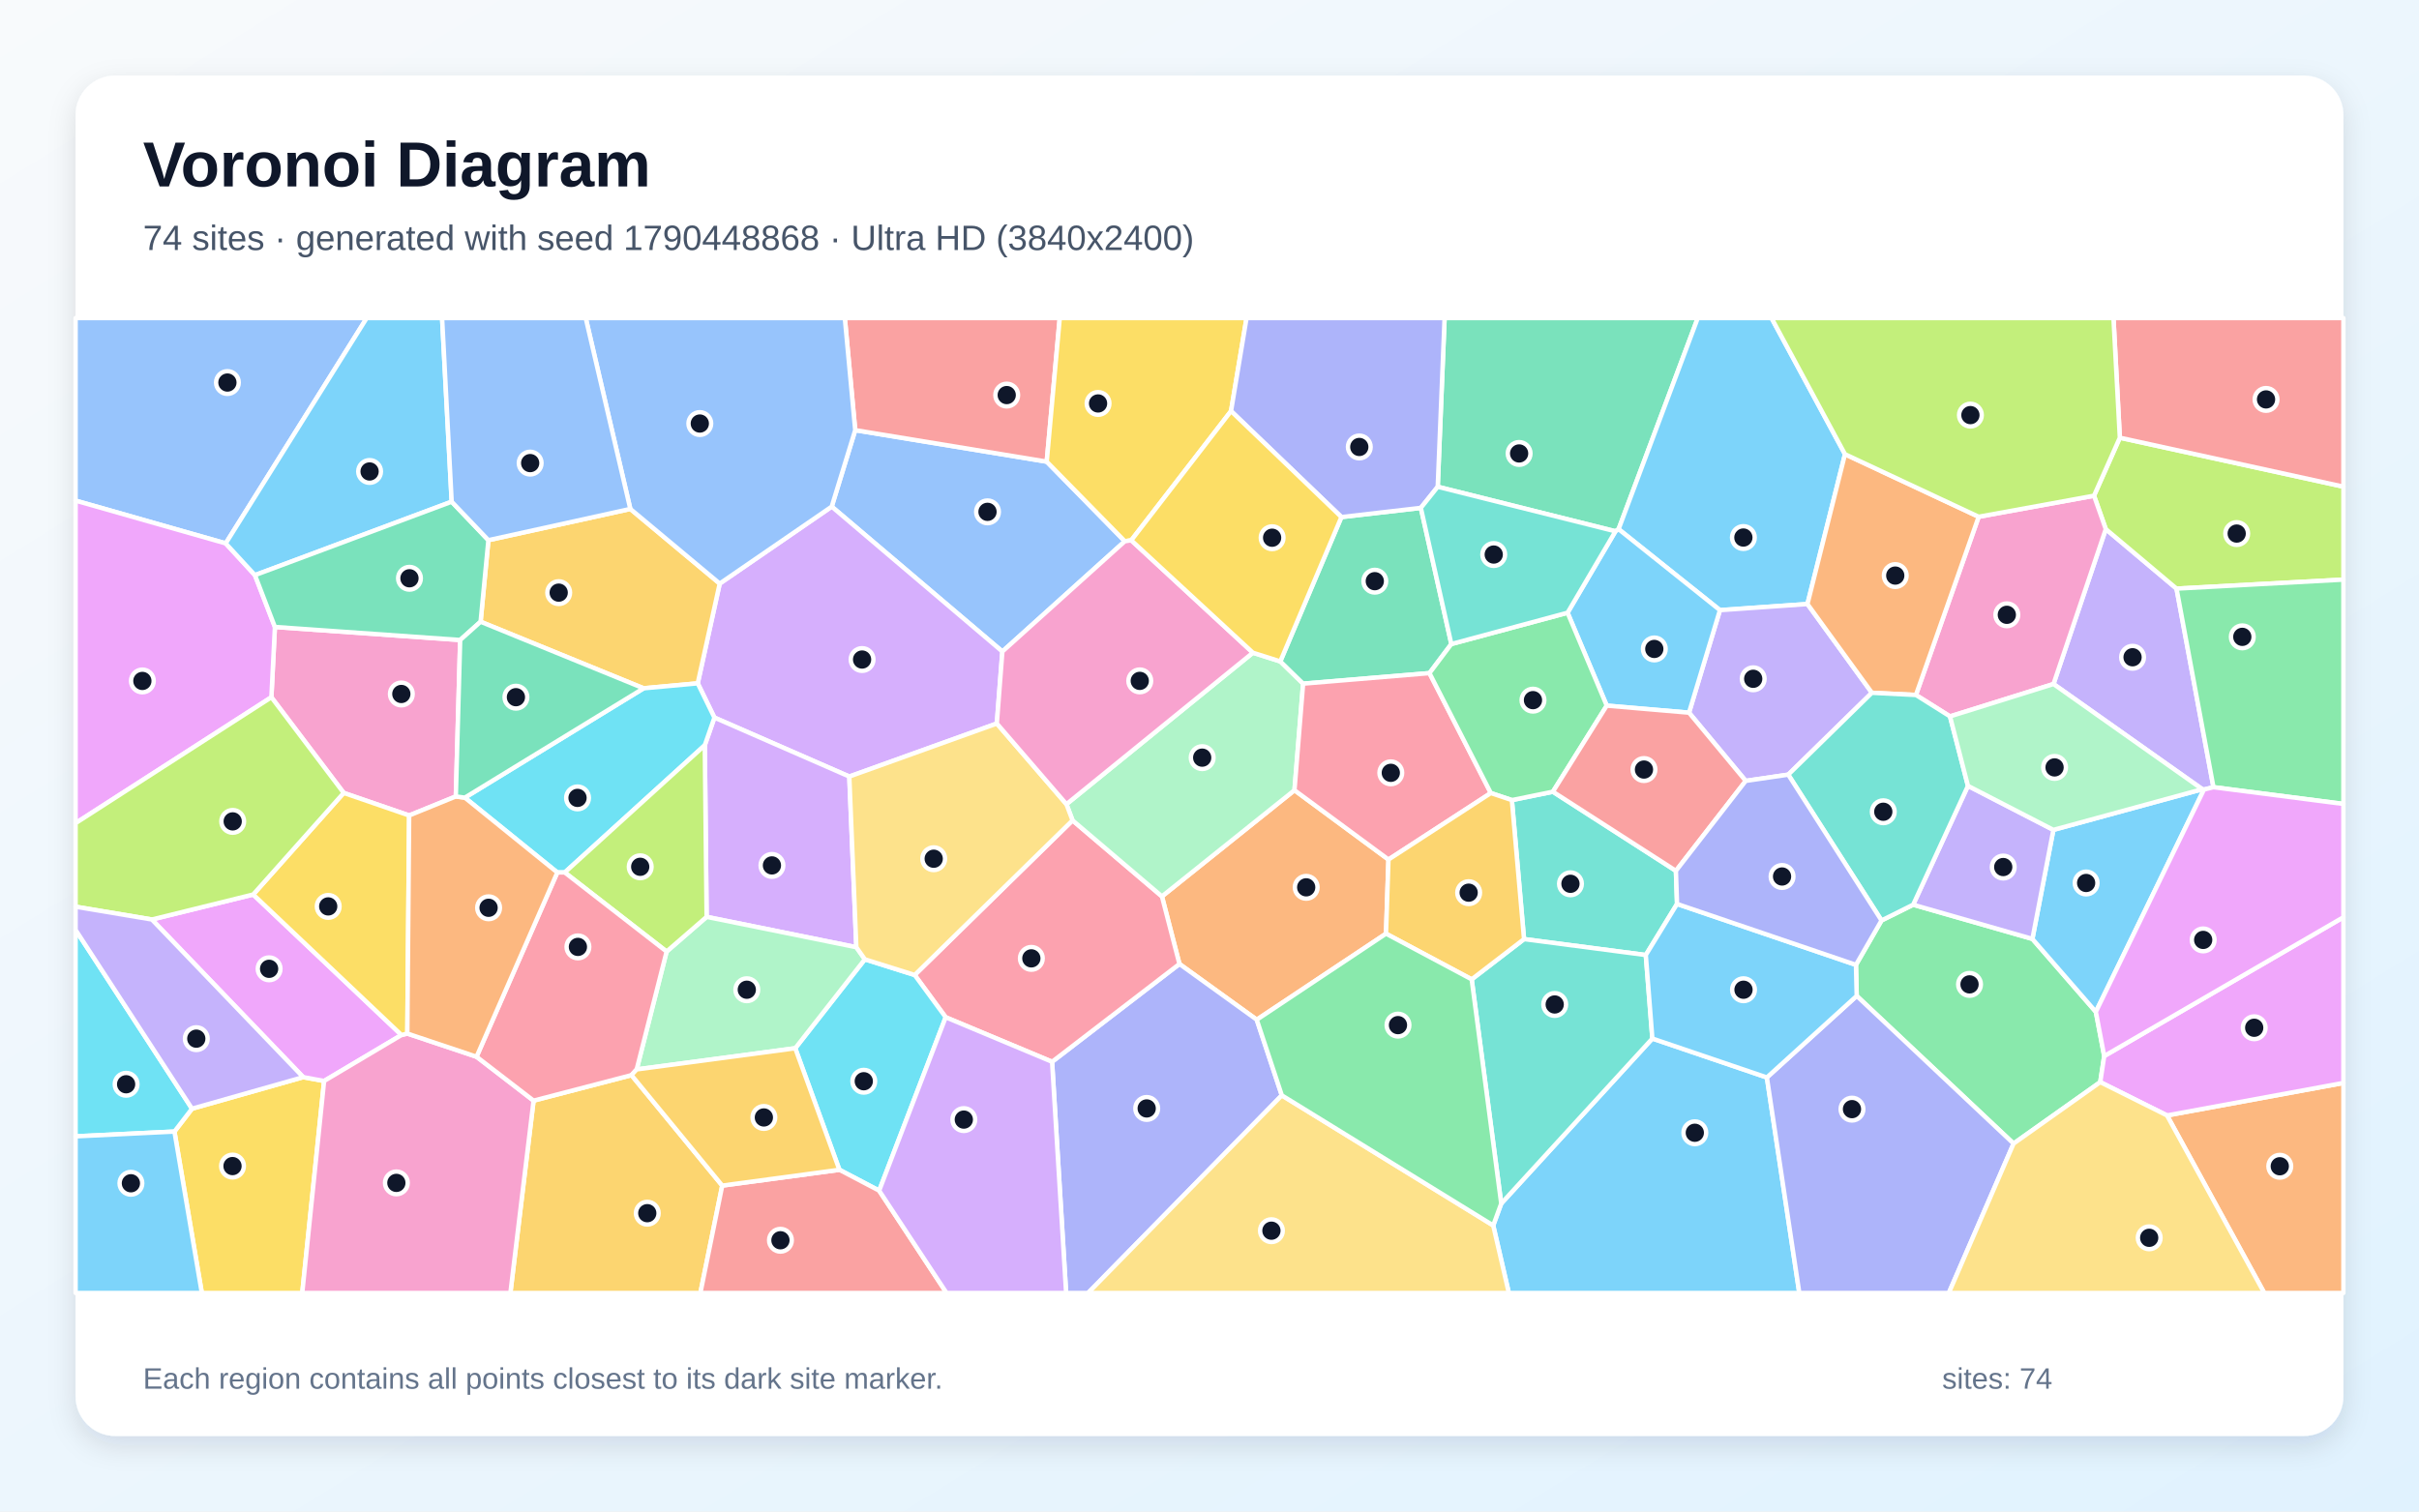
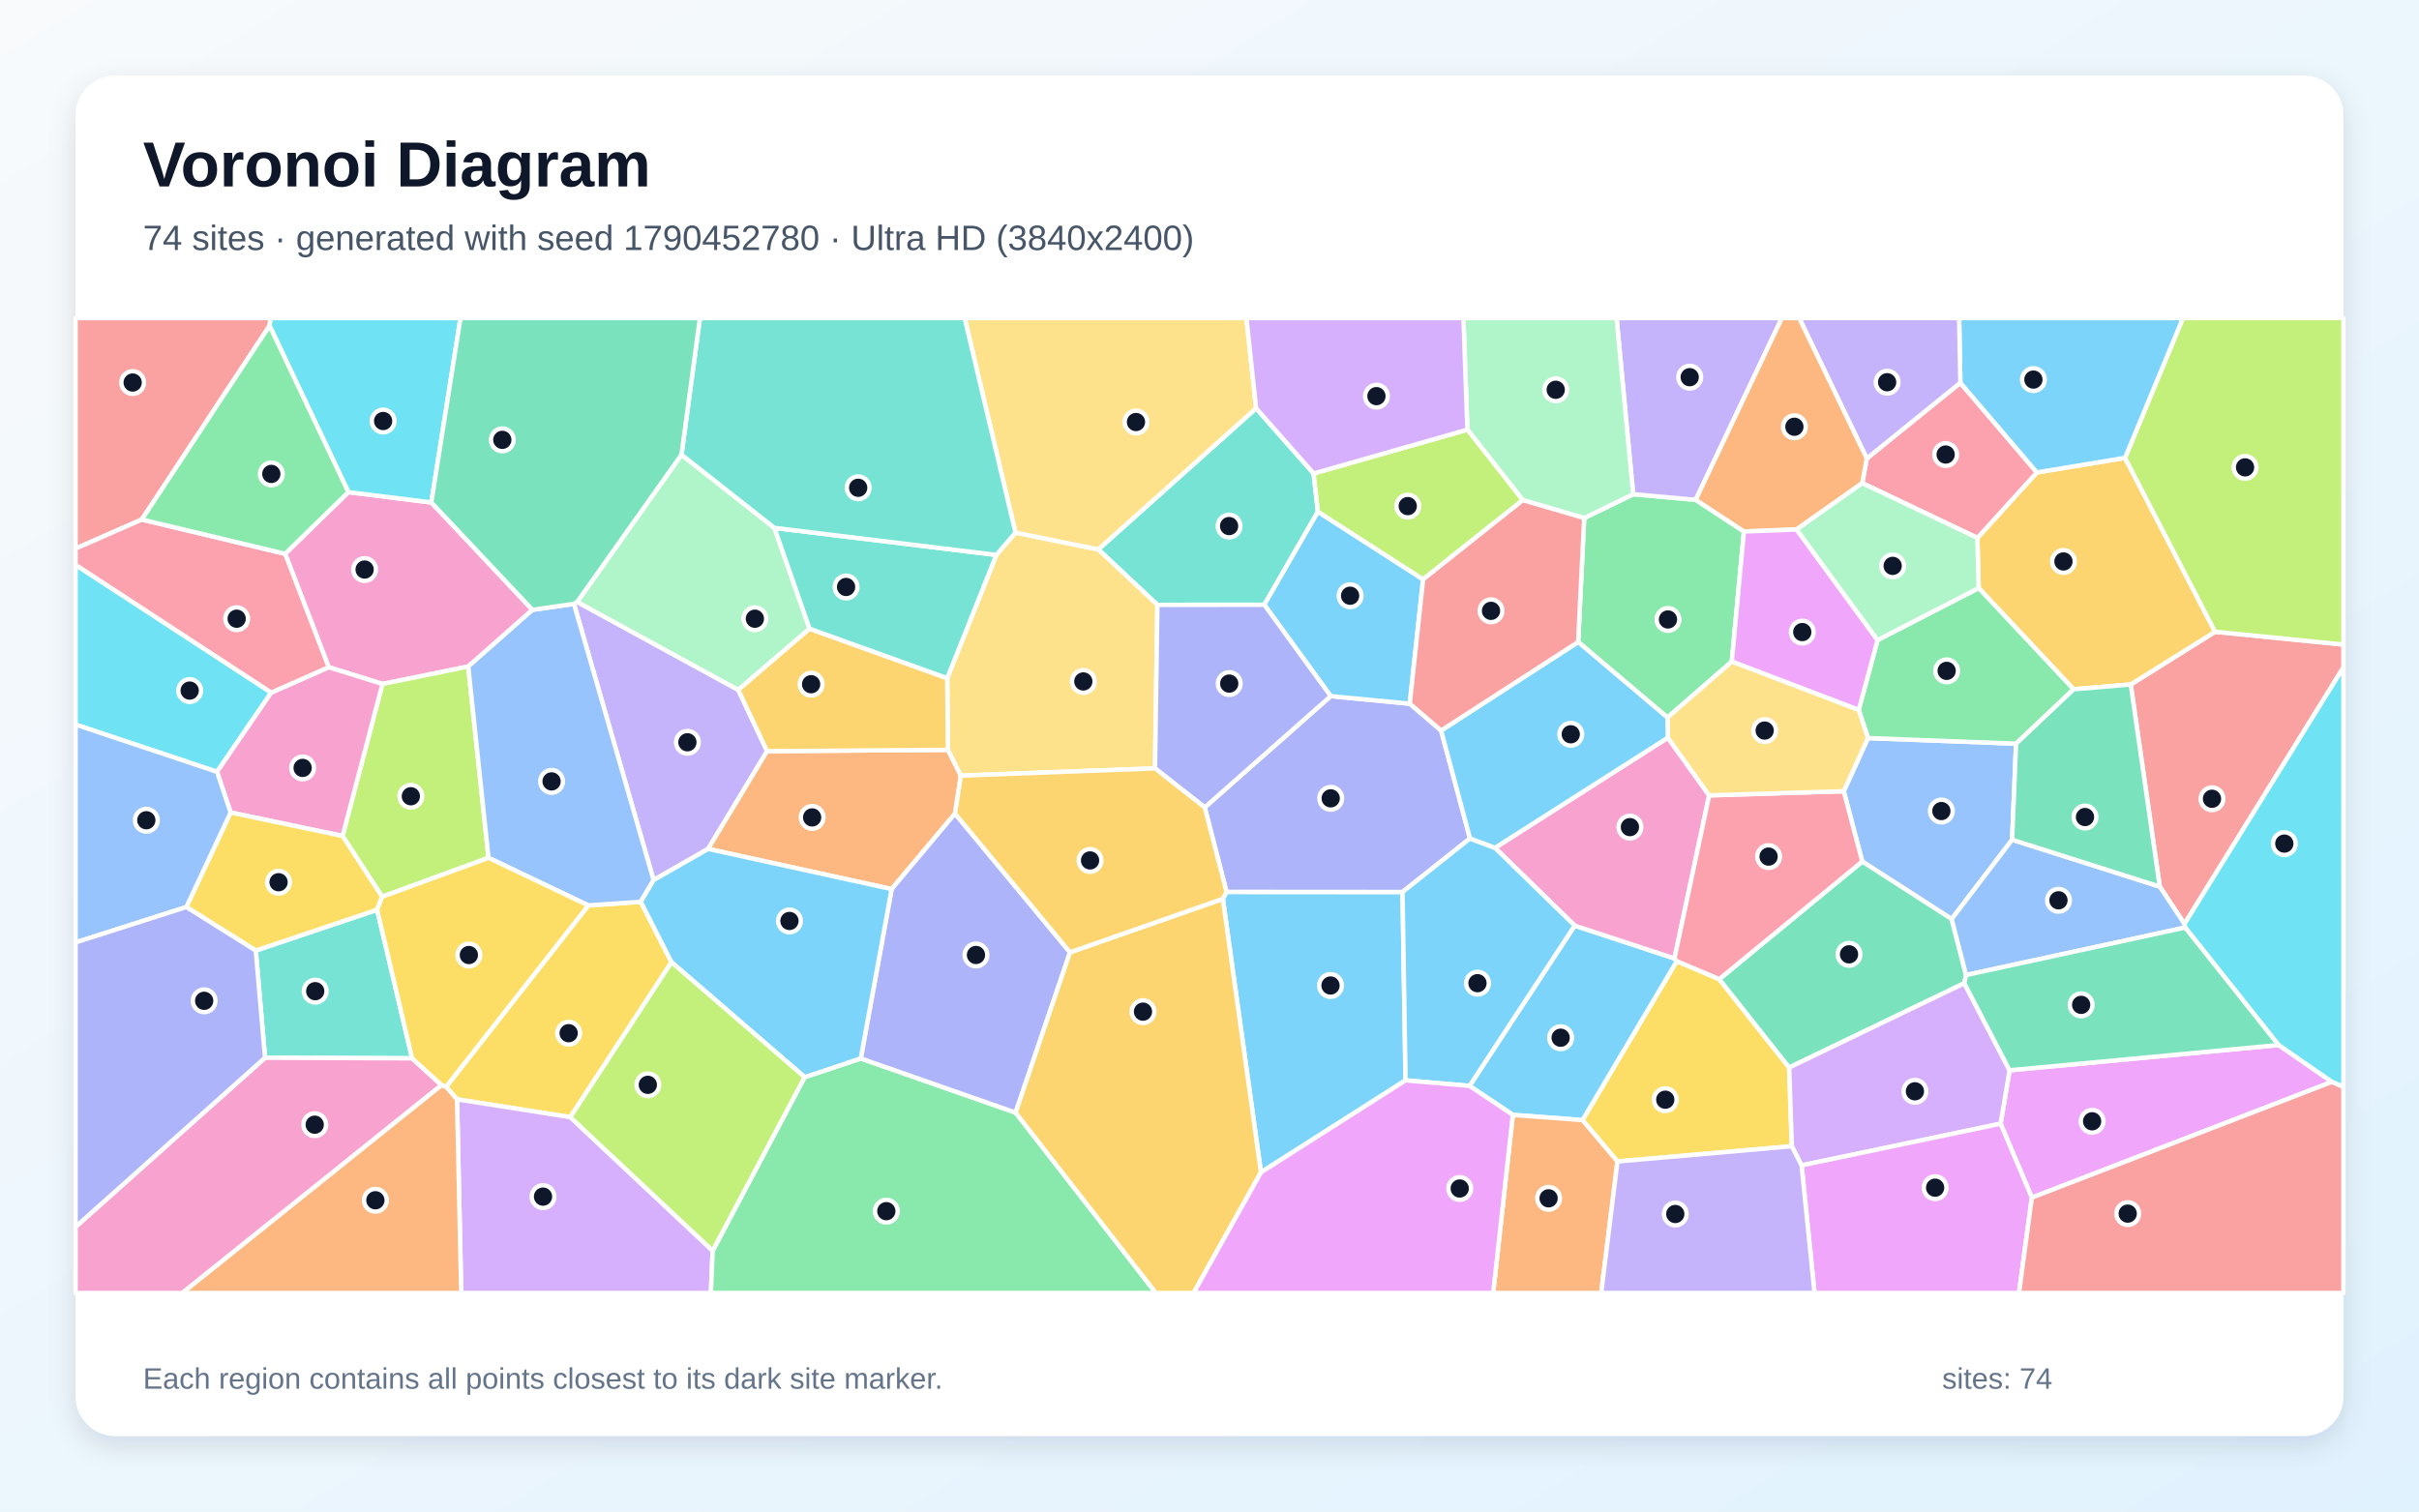
<svg xmlns="http://www.w3.org/2000/svg" width="3840" height="2400" viewBox="0 0 3840 2400" role="img" aria-labelledby="title description">
  <defs>
    <linearGradient id="background" x1="0" y1="0" x2="1" y2="1">
      <stop stop-color="#F8FAFC" />
      <stop offset="1" stop-color="#E0F2FE" />
    </linearGradient>
    <filter id="shadow" x="-5%" y="-5%" width="110%" height="110%">
      <feDropShadow dx="0" dy="15" stdDeviation="22" flood-color="#0F172A" flood-opacity=".12" />
    </filter>
  </defs>
  <rect width="3840" height="2400" fill="url(#background)" />
  <rect x="120" y="120" width="3600" height="2160" rx="63" fill="#FFFFFF" filter="url(#shadow)" />
  <g font-family="Arial, sans-serif">
    <text x="227" y="296" font-size="101" font-weight="700" fill="#0F172A">Voronoi Diagram</text>
-     <text x="227" y="397" font-size="56" fill="#475569">74 sites · generated with seed 1790448868 · Ultra HD (3840x2400)</text>
+     <text x="227" y="397" font-size="56" fill="#475569">74 sites · generated with seed 1790452780 · Ultra HD (3840x2400)</text>
  </g>
  <g stroke="#FFFFFF" stroke-width="7" stroke-linejoin="round">
-     <polygon points="2370.4,1945.8 2383.1,1911.0 2623.0,1649.0 2804.8,1710.8 2856.3,2053.0 2395.2,2053.0" fill="#38BDF8" fill-opacity="0.65" />
-     <polygon points="3513.7,1249.9 3498.6,1253.7 3496.0,1253.1 3259.8,1086.1 3342.8,840.1 3455.1,934.6" fill="#A78BFA" fill-opacity="0.65" />
-     <polygon points="430.8,1107.1 436.4,995.5 730.5,1016.2 723.6,1264.6 649.5,1294.8 545.6,1259.0" fill="#F472B6" fill-opacity="0.65" />
-     <polygon points="2200.2,1482.5 1995.0,1619.1 1872.3,1530.6 1844.5,1423.3 2054.9,1254.7 2204.1,1364.8" fill="#FB923C" fill-opacity="0.65" />
-     <polygon points="276.9,1796.7 304.8,1760.4 481.3,1710.3 514.5,1716.4 479.8,2053.0 320.4,2053.0" fill="#FACC15" fill-opacity="0.65" />
-     <polygon points="3196.4,1815.8 2947.4,1581.3 2946.2,1532.0 2986.8,1461.5 3037.0,1436.5 3226.3,1490.8 3327.0,1606.6 3340.3,1676.8 3334.0,1718.2" fill="#4ADE80" fill-opacity="0.65" />
-     <polygon points="2662.2,1435.3 2612.6,1516.4 2419.3,1491.1 2400.0,1270.4 2465.1,1257.1 2660.4,1382.7" fill="#2DD4BF" fill-opacity="0.65" />
-     <polygon points="1785.6,859.4 1591.2,1034.5 1320.3,804.4 1357.6,683.0 1661.6,733.0" fill="#60A5FA" fill-opacity="0.65" />
-     <polygon points="241.1,1460.0 401.9,1420.3 637.3,1643.4 514.5,1716.4 481.3,1710.3" fill="#E879F9" fill-opacity="0.65" />
-     <polygon points="2569.4,840.2 2564.4,843.6 2282.3,772.9 2293.2,505.0 2695.1,505.0" fill="#34D399" fill-opacity="0.65" />
-     <polygon points="1661.6,733.0 1357.6,683.0 1341.1,505.0 1682.3,505.0" fill="#F87171" fill-opacity="0.65" />
-     <polygon points="1670.1,1685.9 1872.3,1530.6 1995.0,1619.1 2034.8,1739.2 1727.2,2053.0 1692.4,2053.0" fill="#818CF8" fill-opacity="0.65" />
-     <polygon points="847.0,1747.6 1002.4,1707.1 1146.5,1882.5 1111.8,2053.0 810.2,2053.0" fill="#FBBF24" fill-opacity="0.65" />
-     <polygon points="3455.1,934.6 3342.8,840.1 3324.1,787.1 3365.1,695.0 3720.0,772.7 3720.0,920.3" fill="#A3E635" fill-opacity="0.65" />
-     <polygon points="1582.4,1148.8 1348.2,1233.0 1134.1,1139.4 1107.6,1085.0 1142.5,926.6 1320.3,804.4 1591.2,1034.5" fill="#C084FC" fill-opacity="0.65" />
-     <polygon points="1501.2,1615.2 1452.0,1548.1 1702.6,1302.6 1844.5,1423.3 1872.3,1530.6 1670.1,1685.9" fill="#FB7185" fill-opacity="0.65" />
-     <polygon points="1395.6,1890.5 1332.5,1857.4 1262.4,1664.4 1372.9,1523.2 1452.0,1548.1 1501.2,1615.2" fill="#22D3EE" fill-opacity="0.65" />
-     <polygon points="1988.9,1036.4 2032.4,1050.2 2068.6,1085.5 2054.9,1254.7 1844.5,1423.3 1702.6,1302.6 1692.9,1276.9" fill="#86EFAC" fill-opacity="0.65" />
-     <polygon points="2034.8,1739.2 2370.4,1945.8 2395.2,2053.0 1727.2,2053.0" fill="#FCD34D" fill-opacity="0.65" />
-     <polygon points="2928.8,721.2 2869.2,959.1 2730.3,968.8 2569.4,840.2 2695.1,505.0 2812.2,505.0" fill="#38BDF8" fill-opacity="0.65" />
-     <polygon points="3327.0,1606.6 3226.3,1490.8 3259.6,1317.7 3496.0,1253.1 3498.6,1253.7" fill="#38BDF8" fill-opacity="0.65" />
-     <polygon points="2771.2,1239.9 2681.2,1131.6 2730.3,968.8 2869.2,959.1 2971.5,1100.0 2838.7,1230.0" fill="#A78BFA" fill-opacity="0.65" />
-     <polygon points="514.5,1716.4 637.3,1643.4 646.6,1641.1 756.5,1677.9 847.0,1747.6 810.2,2053.0 479.8,2053.0" fill="#F472B6" fill-opacity="0.65" />
-     <polygon points="3440.0,1771.1 3720.0,1719.5 3720.0,2053.0 3594.4,2053.0" fill="#FB923C" fill-opacity="0.65" />
-     <polygon points="646.6,1641.1 637.3,1643.4 401.9,1420.3 545.6,1259.0 649.5,1294.8" fill="#FACC15" fill-opacity="0.65" />
-     <polygon points="3513.7,1249.9 3455.1,934.6 3720.0,920.3 3720.0,1276.5" fill="#4ADE80" fill-opacity="0.65" />
-     <polygon points="2336.2,1555.0 2419.3,1491.1 2612.6,1516.4 2623.0,1649.0 2383.1,1911.0" fill="#2DD4BF" fill-opacity="0.65" />
-     <polygon points="358.3,862.8 120.0,794.9 120.0,505.0 582.1,505.0" fill="#60A5FA" fill-opacity="0.65" />
-     <polygon points="120.0,1307.0 120.0,794.9 358.3,862.8 404.7,913.2 436.4,995.5 430.8,1107.1" fill="#E879F9" fill-opacity="0.65" />
-     <polygon points="2129.4,821.0 2255.5,806.4 2303.9,1022.6 2269.2,1068.8 2068.6,1085.5 2032.4,1050.2" fill="#34D399" fill-opacity="0.65" />
-     <polygon points="1146.5,1882.5 1332.5,1857.4 1395.6,1890.5 1502.6,2053.0 1111.8,2053.0" fill="#F87171" fill-opacity="0.65" />
-     <polygon points="2804.8,1710.8 2947.4,1581.3 3196.4,1815.8 3093.6,2053.0 2856.3,2053.0" fill="#818CF8" fill-opacity="0.65" />
-     <polygon points="1000.6,808.1 1142.5,926.6 1107.6,1085.0 1021.7,1092.9 762.9,987.2 775.3,857.7" fill="#FBBF24" fill-opacity="0.65" />
-     <polygon points="401.9,1420.3 241.1,1460.0 120.0,1439.7 120.0,1307.0 430.8,1107.1 545.6,1259.0" fill="#A3E635" fill-opacity="0.65" />
-     <polygon points="1359.4,1504.0 1121.7,1455.8 1118.8,1183.3 1134.1,1139.4 1348.2,1233.0" fill="#C084FC" fill-opacity="0.65" />
-     <polygon points="2068.6,1085.5 2269.2,1068.8 2366.6,1259.2 2204.1,1364.8 2054.9,1254.7" fill="#FB7185" fill-opacity="0.65" />
-     <polygon points="1021.7,1092.9 1107.6,1085.0 1134.1,1139.4 1118.8,1183.3 896.5,1385.3 884.7,1385.3 737.9,1266.5" fill="#22D3EE" fill-opacity="0.65" />
-     <polygon points="1010.7,1698.0 1058.2,1510.9 1121.7,1455.8 1359.4,1504.0 1372.9,1523.2 1262.4,1664.4" fill="#86EFAC" fill-opacity="0.65" />
-     <polygon points="1692.9,1276.9 1702.6,1302.6 1452.0,1548.1 1372.9,1523.2 1359.4,1504.0 1348.2,1233.0 1582.4,1148.8" fill="#FCD34D" fill-opacity="0.65" />
-     <polygon points="717.0,796.6 404.7,913.2 358.3,862.8 582.1,505.0 701.8,505.0" fill="#38BDF8" fill-opacity="0.65" />
-     <polygon points="2550.6,1120.4 2488.4,972.9 2564.4,843.6 2569.4,840.2 2730.3,968.8 2681.2,1131.6" fill="#38BDF8" fill-opacity="0.65" />
-     <polygon points="3259.6,1317.7 3226.3,1490.8 3037.0,1436.5 3124.0,1247.8" fill="#A78BFA" fill-opacity="0.65" />
-     <polygon points="3095.5,1137.5 3041.4,1103.5 3141.0,820.5 3324.1,787.1 3342.8,840.1 3259.8,1086.1" fill="#F472B6" fill-opacity="0.65" />
-     <polygon points="3141.0,820.5 3041.4,1103.5 2971.5,1100.0 2869.2,959.1 2928.8,721.2" fill="#FB923C" fill-opacity="0.65" />
-     <polygon points="1954.2,652.7 1795.8,857.9 1785.6,859.4 1661.6,733.0 1682.3,505.0 1978.8,505.0" fill="#FACC15" fill-opacity="0.65" />
-     <polygon points="2488.4,972.9 2550.6,1120.4 2465.1,1257.1 2400.0,1270.4 2366.6,1259.2 2269.2,1068.8 2303.9,1022.6" fill="#4ADE80" fill-opacity="0.65" />
-     <polygon points="3041.4,1103.5 3095.5,1137.5 3124.0,1247.8 3037.0,1436.5 2986.8,1461.5 2838.7,1230.0 2971.5,1100.0" fill="#2DD4BF" fill-opacity="0.65" />
-     <polygon points="1357.6,683.0 1320.3,804.4 1142.5,926.6 1000.6,808.1 929.8,505.0 1341.1,505.0" fill="#60A5FA" fill-opacity="0.65" />
-     <polygon points="3440.0,1771.1 3334.0,1718.2 3340.3,1676.8 3720.0,1456.4 3720.0,1719.5" fill="#E879F9" fill-opacity="0.65" />
-     <polygon points="717.0,796.6 775.3,857.7 762.9,987.2 730.5,1016.2 436.4,995.5 404.7,913.2" fill="#34D399" fill-opacity="0.65" />
-     <polygon points="2550.6,1120.4 2681.2,1131.6 2771.2,1239.9 2660.4,1382.7 2465.1,1257.1" fill="#F87171" fill-opacity="0.65" />
-     <polygon points="2282.3,772.9 2255.5,806.4 2129.4,821.0 1954.2,652.7 1978.8,505.0 2293.2,505.0" fill="#818CF8" fill-opacity="0.65" />
-     <polygon points="2336.2,1555.0 2200.2,1482.5 2204.1,1364.8 2366.6,1259.2 2400.0,1270.4 2419.3,1491.1" fill="#FBBF24" fill-opacity="0.65" />
-     <polygon points="896.5,1385.3 1118.8,1183.3 1121.7,1455.8 1058.2,1510.9" fill="#A3E635" fill-opacity="0.65" />
-     <polygon points="1395.6,1890.5 1501.2,1615.2 1670.1,1685.9 1692.4,2053.0 1502.6,2053.0" fill="#C084FC" fill-opacity="0.65" />
-     <polygon points="884.7,1385.3 896.5,1385.3 1058.2,1510.9 1010.7,1698.0 1002.4,1707.1 847.0,1747.6 756.5,1677.9" fill="#FB7185" fill-opacity="0.65" />
-     <polygon points="304.8,1760.4 276.9,1796.7 120.0,1804.3 120.0,1476.5" fill="#22D3EE" fill-opacity="0.65" />
-     <polygon points="3259.6,1317.7 3124.0,1247.8 3095.5,1137.5 3259.8,1086.1 3496.0,1253.1" fill="#86EFAC" fill-opacity="0.65" />
-     <polygon points="3196.4,1815.8 3334.0,1718.2 3440.0,1771.1 3594.4,2053.0 3093.6,2053.0" fill="#FCD34D" fill-opacity="0.65" />
-     <polygon points="120.0,1804.3 276.9,1796.7 320.4,2053.0 120.0,2053.0" fill="#38BDF8" fill-opacity="0.65" />
-     <polygon points="2612.6,1516.4 2662.2,1435.3 2946.2,1532.0 2947.4,1581.3 2804.8,1710.8 2623.0,1649.0" fill="#38BDF8" fill-opacity="0.65" />
-     <polygon points="241.1,1460.0 481.3,1710.3 304.8,1760.4 120.0,1476.5 120.0,1439.7" fill="#A78BFA" fill-opacity="0.65" />
-     <polygon points="1795.8,857.9 1988.9,1036.4 1692.9,1276.9 1582.4,1148.8 1591.2,1034.5 1785.6,859.4" fill="#F472B6" fill-opacity="0.65" />
-     <polygon points="737.9,1266.5 884.7,1385.3 756.5,1677.9 646.6,1641.1 649.5,1294.8 723.6,1264.6" fill="#FB923C" fill-opacity="0.65" />
-     <polygon points="2129.4,821.0 2032.4,1050.2 1988.9,1036.4 1795.8,857.9 1954.2,652.7" fill="#FACC15" fill-opacity="0.65" />
-     <polygon points="2034.8,1739.2 1995.0,1619.1 2200.2,1482.5 2336.2,1555.0 2383.1,1911.0 2370.4,1945.8" fill="#4ADE80" fill-opacity="0.65" />
-     <polygon points="2488.4,972.9 2303.9,1022.6 2255.5,806.4 2282.3,772.9 2564.4,843.6" fill="#2DD4BF" fill-opacity="0.65" />
-     <polygon points="1000.6,808.1 775.3,857.7 717.0,796.6 701.8,505.0 929.8,505.0" fill="#60A5FA" fill-opacity="0.65" />
-     <polygon points="3340.3,1676.8 3327.0,1606.6 3498.6,1253.7 3513.7,1249.9 3720.0,1276.5 3720.0,1456.4" fill="#E879F9" fill-opacity="0.65" />
-     <polygon points="762.9,987.2 1021.7,1092.9 737.9,1266.5 723.6,1264.6 730.5,1016.2" fill="#34D399" fill-opacity="0.65" />
-     <polygon points="3365.1,695.0 3355.0,505.0 3720.0,505.0 3720.0,772.7" fill="#F87171" fill-opacity="0.65" />
-     <polygon points="2771.2,1239.9 2838.7,1230.0 2986.8,1461.5 2946.2,1532.0 2662.2,1435.3 2660.4,1382.7" fill="#818CF8" fill-opacity="0.65" />
-     <polygon points="1146.5,1882.5 1002.4,1707.1 1010.7,1698.0 1262.4,1664.4 1332.5,1857.4" fill="#FBBF24" fill-opacity="0.65" />
-     <polygon points="3365.1,695.0 3324.1,787.1 3141.0,820.5 2928.8,721.2 2812.2,505.0 3355.0,505.0" fill="#A3E635" fill-opacity="0.65" />
+     <polygon points="2001.7,1861.5 1941.2,1427.2 1947.0,1416.1 2226.4,1416.3 2231.2,1715.4" fill="#38BDF8" fill-opacity="0.65" />
+     <polygon points="1037.5,1397.4 911.1,958.8 916.2,955.7 1172.0,1095.4 1217.7,1192.7 1124.1,1347.9" fill="#A78BFA" fill-opacity="0.65" />
+     <polygon points="845.3,968.3 743.3,1058.3 607.1,1086.0 521.8,1059.4 452.6,879.3 553.0,781.4 684.7,797.8" fill="#F472B6" fill-opacity="0.65" />
+     <polygon points="1516.0,1291.8 1415.4,1411.7 1124.1,1347.9 1217.7,1192.7 1504.8,1190.6 1525.3,1231.6" fill="#FB923C" fill-opacity="0.65" />
+     <polygon points="2567.6,1844.2 2512.1,1778.5 2661.8,1526.1 2729.2,1554.7 2840.2,1695.0 2844.4,1820.0" fill="#FACC15" fill-opacity="0.65" />
+     <polygon points="2505.2,1019.4 2514.8,822.6 2592.5,784.7 2691.8,793.6 2768.4,843.9 2749.1,1050.5 2647.0,1139.3" fill="#4ADE80" fill-opacity="0.65" />
+     <polygon points="1994.0,648.2 2085.3,751.8 2092.1,812.5 2007.0,960.3 1837.3,960.4 1743.4,872.4" fill="#2DD4BF" fill-opacity="0.65" />
+     <polygon points="2926.8,1256.3 2965.3,1171.9 3200.4,1180.8 3194.1,1333.3 3098.1,1459.3 2956.2,1367.9" fill="#60A5FA" fill-opacity="0.65" />
+     <polygon points="3701.8,1717.8 3225.4,1901.6 3175.8,1784.2 3190.1,1699.4 3617.3,1659.3" fill="#E879F9" fill-opacity="0.65" />
+     <polygon points="3121.0,1548.2 3118.2,1561.2 2840.2,1695.0 2729.2,1554.7 2956.2,1367.9 3098.1,1459.3" fill="#34D399" fill-opacity="0.65" />
+     <polygon points="3467.7,1467.0 3428.5,1407.8 3382.4,1086.8 3516.3,1003.1 3720.0,1023.4 3720.0,1059.8" fill="#F87171" fill-opacity="0.65" />
+     <polygon points="1912.4,1282.0 2112.4,1105.3 2237.9,1117.3 2287.7,1159.9 2333.5,1331.3 2226.4,1416.3 1947.0,1416.1" fill="#818CF8" fill-opacity="0.65" />
+     <polygon points="3291.7,1094.5 3141.0,933.7 3139.0,854.1 3233.4,750.1 3373.3,727.0 3516.3,1003.1 3382.4,1086.8" fill="#FBBF24" fill-opacity="0.65" />
+     <polygon points="3516.3,1003.1 3373.3,727.0 3465.3,505.0 3720.0,505.0 3720.0,1023.4" fill="#A3E635" fill-opacity="0.65" />
+     <polygon points="2859.9,1850.4 2844.4,1820.0 2840.2,1695.0 3118.2,1561.2 3190.1,1699.4 3175.8,1784.2" fill="#C084FC" fill-opacity="0.65" />
+     <polygon points="2956.2,767.1 2963.4,728.0 3111.9,607.8 3233.4,750.1 3139.0,854.1" fill="#FB7185" fill-opacity="0.65" />
+     <polygon points="430.6,1099.7 344.5,1225.5 120.0,1150.5 120.0,896.8" fill="#22D3EE" fill-opacity="0.65" />
+     <polygon points="1081.8,721.9 1229.3,838.2 1285.1,998.3 1172.0,1095.4 916.2,955.7" fill="#86EFAC" fill-opacity="0.65" />
+     <polygon points="1525.3,1231.6 1504.8,1190.6 1503.6,1076.8 1581.6,881.1 1612.0,845.7 1743.4,872.4 1837.3,960.4 1833.5,1220.0" fill="#FCD34D" fill-opacity="0.65" />
+     <polygon points="2259.1,919.9 2237.9,1117.3 2112.4,1105.3 2007.0,960.3 2092.1,812.5" fill="#38BDF8" fill-opacity="0.65" />
+     <polygon points="2401.5,1770.2 2332.8,1724.2 2499.7,1469.7 2658.1,1521.8 2661.8,1526.1 2512.1,1778.5" fill="#38BDF8" fill-opacity="0.65" />
+     <polygon points="2691.8,793.6 2592.5,784.7 2566.2,505.0 2828.6,505.0" fill="#A78BFA" fill-opacity="0.65" />
+     <polygon points="2647.6,1171.3 2713.2,1262.9 2658.1,1521.8 2499.7,1469.7 2373.2,1346.2" fill="#F472B6" fill-opacity="0.65" />
+     <polygon points="2401.5,1770.2 2512.1,1778.5 2567.6,1844.2 2541.8,2053.0 2370.3,2053.0" fill="#FB923C" fill-opacity="0.65" />
+     <polygon points="1066.0,1527.8 905.3,1773.8 725.5,1745.6 708.2,1725.6 933.9,1437.6 1017.2,1431.9" fill="#FACC15" fill-opacity="0.65" />
+     <polygon points="2950.6,1127.3 2980.5,1016.3 3141.0,933.7 3291.7,1094.5 3200.4,1180.8 2965.3,1171.9" fill="#4ADE80" fill-opacity="0.65" />
+     <polygon points="654.2,1680.4 420.7,1679.5 406.0,1509.3 598.7,1444.5" fill="#2DD4BF" fill-opacity="0.65" />
+     <polygon points="3428.5,1407.8 3467.7,1467.0 3469.1,1472.7 3121.0,1548.2 3098.1,1459.3 3194.1,1333.3" fill="#60A5FA" fill-opacity="0.65" />
+     <polygon points="2859.9,1850.4 3175.8,1784.2 3225.4,1901.6 3205.0,2053.0 2880.4,2053.0" fill="#E879F9" fill-opacity="0.65" />
+     <polygon points="3617.3,1659.3 3190.1,1699.4 3118.2,1561.2 3121.0,1548.2 3469.1,1472.7" fill="#34D399" fill-opacity="0.65" />
+     <polygon points="427.9,517.2 225.1,824.9 120.0,871.1 120.0,505.0 429.8,505.0" fill="#F87171" fill-opacity="0.65" />
+     <polygon points="1833.5,1220.0 1837.3,960.4 2007.0,960.3 2112.4,1105.3 1912.4,1282.0" fill="#818CF8" fill-opacity="0.65" />
+     <polygon points="1285.1,998.3 1503.6,1076.8 1504.8,1190.6 1217.7,1192.7 1172.0,1095.4" fill="#FBBF24" fill-opacity="0.65" />
+     <polygon points="775.5,1362.1 606.6,1423.9 543.8,1327.4 607.1,1086.0 743.3,1058.3" fill="#A3E635" fill-opacity="0.65" />
+     <polygon points="725.5,1745.6 905.3,1773.8 1131.3,1985.9 1128.5,2053.0 732.2,2053.0" fill="#C084FC" fill-opacity="0.65" />
+     <polygon points="2926.8,1256.3 2956.2,1367.9 2729.2,1554.7 2661.8,1526.1 2658.1,1521.8 2713.2,1262.9" fill="#FB7185" fill-opacity="0.65" />
+     <polygon points="684.7,797.8 553.0,781.4 427.9,517.2 429.8,505.0 731.0,505.0" fill="#22D3EE" fill-opacity="0.65" />
+     <polygon points="2592.5,784.7 2514.8,822.6 2417.3,794.1 2329.4,682.2 2323.1,505.0 2566.2,505.0" fill="#86EFAC" fill-opacity="0.65" />
+     <polygon points="1994.0,648.2 1743.4,872.4 1612.0,845.7 1531.3,505.0 1978.6,505.0" fill="#FCD34D" fill-opacity="0.65" />
+     <polygon points="2373.2,1346.2 2499.7,1469.7 2332.8,1724.2 2231.2,1715.4 2226.4,1416.3 2333.5,1331.3" fill="#38BDF8" fill-opacity="0.65" />
+     <polygon points="3373.3,727.0 3233.4,750.1 3111.9,607.8 3110.0,505.0 3465.3,505.0" fill="#38BDF8" fill-opacity="0.65" />
+     <polygon points="3111.9,607.8 2963.4,728.0 2856.1,505.0 3110.0,505.0" fill="#A78BFA" fill-opacity="0.65" />
+     <polygon points="543.8,1327.4 366.1,1290.1 344.5,1225.5 430.6,1099.7 521.8,1059.4 607.1,1086.0" fill="#F472B6" fill-opacity="0.65" />
+     <polygon points="2963.4,728.0 2956.2,767.1 2852.0,840.7 2768.4,843.9 2691.8,793.6 2828.6,505.0 2856.1,505.0" fill="#FB923C" fill-opacity="0.65" />
+     <polygon points="295.8,1440.2 366.1,1290.1 543.8,1327.4 606.6,1423.9 598.7,1444.5 406.0,1509.3" fill="#FACC15" fill-opacity="0.65" />
+     <polygon points="1131.3,1985.9 1277.3,1710.3 1366.4,1680.6 1612.2,1766.6 1834.9,2053.0 1128.5,2053.0" fill="#4ADE80" fill-opacity="0.65" />
+     <polygon points="1581.6,881.1 1503.6,1076.8 1285.1,998.3 1229.3,838.2" fill="#2DD4BF" fill-opacity="0.65" />
+     <polygon points="1017.2,1431.9 933.9,1437.6 775.5,1362.1 743.3,1058.3 845.3,968.3 911.1,958.8 1037.5,1397.4" fill="#60A5FA" fill-opacity="0.65" />
+     <polygon points="2852.0,840.7 2980.5,1016.3 2950.6,1127.3 2749.1,1050.5 2768.4,843.9" fill="#E879F9" fill-opacity="0.65" />
+     <polygon points="3291.7,1094.5 3382.4,1086.8 3428.5,1407.8 3194.1,1333.3 3200.4,1180.8" fill="#34D399" fill-opacity="0.65" />
+     <polygon points="3225.4,1901.6 3701.8,1717.8 3720.0,1725.5 3720.0,2053.0 3205.0,2053.0" fill="#F87171" fill-opacity="0.65" />
+     <polygon points="1698.6,1512.1 1612.2,1766.6 1366.4,1680.6 1415.4,1411.7 1516.0,1291.8" fill="#818CF8" fill-opacity="0.65" />
+     <polygon points="1612.2,1766.6 1698.6,1512.1 1941.2,1427.2 2001.7,1861.5 1894.7,2053.0 1834.9,2053.0" fill="#FBBF24" fill-opacity="0.65" />
+     <polygon points="2329.4,682.2 2417.3,794.1 2259.1,919.9 2092.1,812.5 2085.3,751.8" fill="#A3E635" fill-opacity="0.65" />
+     <polygon points="2329.4,682.2 2085.3,751.8 1994.0,648.2 1978.6,505.0 2323.1,505.0" fill="#C084FC" fill-opacity="0.65" />
+     <polygon points="430.6,1099.7 120.0,896.8 120.0,871.1 225.1,824.9 452.6,879.3 521.8,1059.4" fill="#FB7185" fill-opacity="0.65" />
+     <polygon points="3701.8,1717.8 3617.3,1659.3 3469.1,1472.7 3467.7,1467.0 3720.0,1059.8 3720.0,1725.5" fill="#22D3EE" fill-opacity="0.65" />
+     <polygon points="2852.0,840.7 2956.2,767.1 3139.0,854.1 3141.0,933.7 2980.5,1016.3" fill="#86EFAC" fill-opacity="0.65" />
+     <polygon points="2950.6,1127.3 2965.3,1171.9 2926.8,1256.3 2713.2,1262.9 2647.6,1171.3 2647.0,1139.3 2749.1,1050.5" fill="#FCD34D" fill-opacity="0.65" />
+     <polygon points="2647.6,1171.3 2373.2,1346.2 2333.5,1331.3 2287.7,1159.9 2505.2,1019.4 2647.0,1139.3" fill="#38BDF8" fill-opacity="0.65" />
+     <polygon points="1366.4,1680.6 1277.3,1710.3 1066.0,1527.8 1017.2,1431.9 1037.5,1397.4 1124.1,1347.9 1415.4,1411.7" fill="#38BDF8" fill-opacity="0.65" />
+     <polygon points="2567.6,1844.2 2844.4,1820.0 2859.9,1850.4 2880.4,2053.0 2541.8,2053.0" fill="#A78BFA" fill-opacity="0.65" />
+     <polygon points="120.0,1948.0 420.7,1679.5 654.2,1680.4 701.0,1722.9 289.5,2053.0 120.0,2053.0" fill="#F472B6" fill-opacity="0.65" />
+     <polygon points="701.0,1722.9 708.2,1725.6 725.5,1745.6 732.2,2053.0 289.5,2053.0" fill="#FB923C" fill-opacity="0.65" />
+     <polygon points="701.0,1722.9 654.2,1680.4 598.7,1444.5 606.6,1423.9 775.5,1362.1 933.9,1437.6 708.2,1725.6" fill="#FACC15" fill-opacity="0.65" />
+     <polygon points="553.0,781.4 452.6,879.3 225.1,824.9 427.9,517.2" fill="#4ADE80" fill-opacity="0.65" />
+     <polygon points="1612.0,845.7 1581.6,881.1 1229.3,838.2 1081.8,721.9 1111.1,505.0 1531.3,505.0" fill="#2DD4BF" fill-opacity="0.65" />
+     <polygon points="366.1,1290.1 295.8,1440.2 120.0,1496.4 120.0,1150.5 344.5,1225.5" fill="#60A5FA" fill-opacity="0.65" />
+     <polygon points="2001.7,1861.5 2231.2,1715.4 2332.8,1724.2 2401.5,1770.2 2370.3,2053.0 1894.7,2053.0" fill="#E879F9" fill-opacity="0.65" />
+     <polygon points="1081.8,721.9 916.2,955.7 911.1,958.8 845.3,968.3 684.7,797.8 731.0,505.0 1111.1,505.0" fill="#34D399" fill-opacity="0.65" />
+     <polygon points="2417.3,794.1 2514.8,822.6 2505.2,1019.4 2287.7,1159.9 2237.9,1117.3 2259.1,919.9" fill="#F87171" fill-opacity="0.65" />
+     <polygon points="120.0,1948.0 120.0,1496.4 295.8,1440.2 406.0,1509.3 420.7,1679.5" fill="#818CF8" fill-opacity="0.65" />
+     <polygon points="1698.6,1512.1 1516.0,1291.8 1525.3,1231.6 1833.5,1220.0 1912.4,1282.0 1947.0,1416.1 1941.2,1427.2" fill="#FBBF24" fill-opacity="0.65" />
+     <polygon points="1277.3,1710.3 1131.3,1985.9 905.3,1773.8 1066.0,1527.8" fill="#A3E635" fill-opacity="0.65" />
  </g>
  <g>
-     <circle cx="2690.4" cy="1798.6" r="18" fill="#0F172A" stroke="#FFFFFF" stroke-width="7" />
-     <circle cx="3385.3" cy="1043.6" r="18" fill="#0F172A" stroke="#FFFFFF" stroke-width="7" />
-     <circle cx="637.1" cy="1101.9" r="18" fill="#0F172A" stroke="#FFFFFF" stroke-width="7" />
-     <circle cx="2073.5" cy="1408.9" r="18" fill="#0F172A" stroke="#FFFFFF" stroke-width="7" />
-     <circle cx="369.1" cy="1851.5" r="18" fill="#0F172A" stroke="#FFFFFF" stroke-width="7" />
-     <circle cx="3126.5" cy="1563.0" r="18" fill="#0F172A" stroke="#FFFFFF" stroke-width="7" />
-     <circle cx="2493.0" cy="1403.3" r="18" fill="#0F172A" stroke="#FFFFFF" stroke-width="7" />
-     <circle cx="1567.6" cy="812.7" r="18" fill="#0F172A" stroke="#FFFFFF" stroke-width="7" />
-     <circle cx="427.2" cy="1538.3" r="18" fill="#0F172A" stroke="#FFFFFF" stroke-width="7" />
-     <circle cx="2411.5" cy="720.0" r="18" fill="#0F172A" stroke="#FFFFFF" stroke-width="7" />
-     <circle cx="1598.1" cy="627.3" r="18" fill="#0F172A" stroke="#FFFFFF" stroke-width="7" />
-     <circle cx="1820.3" cy="1760.0" r="18" fill="#0F172A" stroke="#FFFFFF" stroke-width="7" />
-     <circle cx="1027.5" cy="1926.3" r="18" fill="#0F172A" stroke="#FFFFFF" stroke-width="7" />
-     <circle cx="3550.6" cy="847.2" r="18" fill="#0F172A" stroke="#FFFFFF" stroke-width="7" />
-     <circle cx="1368.5" cy="1047.2" r="18" fill="#0F172A" stroke="#FFFFFF" stroke-width="7" />
-     <circle cx="1637.2" cy="1521.7" r="18" fill="#0F172A" stroke="#FFFFFF" stroke-width="7" />
-     <circle cx="1371.2" cy="1716.8" r="18" fill="#0F172A" stroke="#FFFFFF" stroke-width="7" />
-     <circle cx="1908.4" cy="1203.0" r="18" fill="#0F172A" stroke="#FFFFFF" stroke-width="7" />
-     <circle cx="2018.3" cy="1954.1" r="18" fill="#0F172A" stroke="#FFFFFF" stroke-width="7" />
-     <circle cx="2767.5" cy="853.5" r="18" fill="#0F172A" stroke="#FFFFFF" stroke-width="7" />
-     <circle cx="3311.6" cy="1402.0" r="18" fill="#0F172A" stroke="#FFFFFF" stroke-width="7" />
-     <circle cx="2783.1" cy="1077.8" r="18" fill="#0F172A" stroke="#FFFFFF" stroke-width="7" />
-     <circle cx="629.2" cy="1878.2" r="18" fill="#0F172A" stroke="#FFFFFF" stroke-width="7" />
-     <circle cx="3619.0" cy="1851.8" r="18" fill="#0F172A" stroke="#FFFFFF" stroke-width="7" />
-     <circle cx="521.0" cy="1439.2" r="18" fill="#0F172A" stroke="#FFFFFF" stroke-width="7" />
-     <circle cx="3559.5" cy="1011.2" r="18" fill="#0F172A" stroke="#FFFFFF" stroke-width="7" />
-     <circle cx="2468.0" cy="1594.9" r="18" fill="#0F172A" stroke="#FFFFFF" stroke-width="7" />
-     <circle cx="361.0" cy="607.4" r="18" fill="#0F172A" stroke="#FFFFFF" stroke-width="7" />
-     <circle cx="226.0" cy="1081.2" r="18" fill="#0F172A" stroke="#FFFFFF" stroke-width="7" />
-     <circle cx="2182.4" cy="922.8" r="18" fill="#0F172A" stroke="#FFFFFF" stroke-width="7" />
-     <circle cx="1238.9" cy="1969.3" r="18" fill="#0F172A" stroke="#FFFFFF" stroke-width="7" />
-     <circle cx="2939.9" cy="1761.1" r="18" fill="#0F172A" stroke="#FFFFFF" stroke-width="7" />
-     <circle cx="886.9" cy="941.0" r="18" fill="#0F172A" stroke="#FFFFFF" stroke-width="7" />
-     <circle cx="369.4" cy="1304.2" r="18" fill="#0F172A" stroke="#FFFFFF" stroke-width="7" />
-     <circle cx="1225.4" cy="1374.1" r="18" fill="#0F172A" stroke="#FFFFFF" stroke-width="7" />
-     <circle cx="2207.8" cy="1227.1" r="18" fill="#0F172A" stroke="#FFFFFF" stroke-width="7" />
-     <circle cx="916.8" cy="1266.9" r="18" fill="#0F172A" stroke="#FFFFFF" stroke-width="7" />
-     <circle cx="1185.5" cy="1571.5" r="18" fill="#0F172A" stroke="#FFFFFF" stroke-width="7" />
-     <circle cx="1482.2" cy="1363.5" r="18" fill="#0F172A" stroke="#FFFFFF" stroke-width="7" />
-     <circle cx="586.7" cy="748.6" r="18" fill="#0F172A" stroke="#FFFFFF" stroke-width="7" />
-     <circle cx="2626.1" cy="1030.4" r="18" fill="#0F172A" stroke="#FFFFFF" stroke-width="7" />
-     <circle cx="3180.0" cy="1376.7" r="18" fill="#0F172A" stroke="#FFFFFF" stroke-width="7" />
-     <circle cx="3185.7" cy="976.2" r="18" fill="#0F172A" stroke="#FFFFFF" stroke-width="7" />
-     <circle cx="3008.6" cy="913.9" r="18" fill="#0F172A" stroke="#FFFFFF" stroke-width="7" />
-     <circle cx="1743.1" cy="640.6" r="18" fill="#0F172A" stroke="#FFFFFF" stroke-width="7" />
-     <circle cx="2433.5" cy="1111.7" r="18" fill="#0F172A" stroke="#FFFFFF" stroke-width="7" />
-     <circle cx="2989.6" cy="1288.9" r="18" fill="#0F172A" stroke="#FFFFFF" stroke-width="7" />
-     <circle cx="1110.9" cy="672.5" r="18" fill="#0F172A" stroke="#FFFFFF" stroke-width="7" />
-     <circle cx="3578.4" cy="1631.9" r="18" fill="#0F172A" stroke="#FFFFFF" stroke-width="7" />
-     <circle cx="650.0" cy="918.2" r="18" fill="#0F172A" stroke="#FFFFFF" stroke-width="7" />
-     <circle cx="2609.7" cy="1221.9" r="18" fill="#0F172A" stroke="#FFFFFF" stroke-width="7" />
-     <circle cx="2157.8" cy="709.7" r="18" fill="#0F172A" stroke="#FFFFFF" stroke-width="7" />
-     <circle cx="2331.4" cy="1417.4" r="18" fill="#0F172A" stroke="#FFFFFF" stroke-width="7" />
-     <circle cx="1016.3" cy="1376.3" r="18" fill="#0F172A" stroke="#FFFFFF" stroke-width="7" />
-     <circle cx="1530.0" cy="1777.7" r="18" fill="#0F172A" stroke="#FFFFFF" stroke-width="7" />
-     <circle cx="917.4" cy="1503.5" r="18" fill="#0F172A" stroke="#FFFFFF" stroke-width="7" />
-     <circle cx="200.2" cy="1721.6" r="18" fill="#0F172A" stroke="#FFFFFF" stroke-width="7" />
-     <circle cx="3261.5" cy="1218.5" r="18" fill="#0F172A" stroke="#FFFFFF" stroke-width="7" />
-     <circle cx="3411.7" cy="1965.4" r="18" fill="#0F172A" stroke="#FFFFFF" stroke-width="7" />
-     <circle cx="207.8" cy="1878.8" r="18" fill="#0F172A" stroke="#FFFFFF" stroke-width="7" />
-     <circle cx="2767.7" cy="1571.5" r="18" fill="#0F172A" stroke="#FFFFFF" stroke-width="7" />
-     <circle cx="311.6" cy="1649.2" r="18" fill="#0F172A" stroke="#FFFFFF" stroke-width="7" />
-     <circle cx="1809.3" cy="1081.1" r="18" fill="#0F172A" stroke="#FFFFFF" stroke-width="7" />
-     <circle cx="775.6" cy="1441.4" r="18" fill="#0F172A" stroke="#FFFFFF" stroke-width="7" />
-     <circle cx="2019.4" cy="853.8" r="18" fill="#0F172A" stroke="#FFFFFF" stroke-width="7" />
-     <circle cx="2219.2" cy="1627.7" r="18" fill="#0F172A" stroke="#FFFFFF" stroke-width="7" />
-     <circle cx="2371.2" cy="880.5" r="18" fill="#0F172A" stroke="#FFFFFF" stroke-width="7" />
-     <circle cx="841.6" cy="735.3" r="18" fill="#0F172A" stroke="#FFFFFF" stroke-width="7" />
-     <circle cx="3497.4" cy="1492.4" r="18" fill="#0F172A" stroke="#FFFFFF" stroke-width="7" />
-     <circle cx="819.0" cy="1107.0" r="18" fill="#0F172A" stroke="#FFFFFF" stroke-width="7" />
-     <circle cx="3597.2" cy="634.2" r="18" fill="#0F172A" stroke="#FFFFFF" stroke-width="7" />
-     <circle cx="2828.9" cy="1391.7" r="18" fill="#0F172A" stroke="#FFFFFF" stroke-width="7" />
-     <circle cx="1212.6" cy="1774.3" r="18" fill="#0F172A" stroke="#FFFFFF" stroke-width="7" />
-     <circle cx="3127.9" cy="659.1" r="18" fill="#0F172A" stroke="#FFFFFF" stroke-width="7" />
+     <circle cx="2112.1" cy="1564.8" r="18" fill="#0F172A" stroke="#FFFFFF" stroke-width="7" />
+     <circle cx="1091.2" cy="1178.6" r="18" fill="#0F172A" stroke="#FFFFFF" stroke-width="7" />
+     <circle cx="578.8" cy="904.3" r="18" fill="#0F172A" stroke="#FFFFFF" stroke-width="7" />
+     <circle cx="1289.2" cy="1297.9" r="18" fill="#0F172A" stroke="#FFFFFF" stroke-width="7" />
+     <circle cx="2643.5" cy="1746.1" r="18" fill="#0F172A" stroke="#FFFFFF" stroke-width="7" />
+     <circle cx="2647.8" cy="983.6" r="18" fill="#0F172A" stroke="#FFFFFF" stroke-width="7" />
+     <circle cx="1951.1" cy="835.3" r="18" fill="#0F172A" stroke="#FFFFFF" stroke-width="7" />
+     <circle cx="3081.8" cy="1287.8" r="18" fill="#0F172A" stroke="#FFFFFF" stroke-width="7" />
+     <circle cx="3321.1" cy="1780.4" r="18" fill="#0F172A" stroke="#FFFFFF" stroke-width="7" />
+     <circle cx="2935.2" cy="1515.3" r="18" fill="#0F172A" stroke="#FFFFFF" stroke-width="7" />
+     <circle cx="3511.4" cy="1268.3" r="18" fill="#0F172A" stroke="#FFFFFF" stroke-width="7" />
+     <circle cx="2112.4" cy="1267.6" r="18" fill="#0F172A" stroke="#FFFFFF" stroke-width="7" />
+     <circle cx="3275.6" cy="891.5" r="18" fill="#0F172A" stroke="#FFFFFF" stroke-width="7" />
+     <circle cx="3563.9" cy="742.1" r="18" fill="#0F172A" stroke="#FFFFFF" stroke-width="7" />
+     <circle cx="3039.8" cy="1732.8" r="18" fill="#0F172A" stroke="#FFFFFF" stroke-width="7" />
+     <circle cx="3088.6" cy="721.7" r="18" fill="#0F172A" stroke="#FFFFFF" stroke-width="7" />
+     <circle cx="301.1" cy="1096.5" r="18" fill="#0F172A" stroke="#FFFFFF" stroke-width="7" />
+     <circle cx="1198.3" cy="982.4" r="18" fill="#0F172A" stroke="#FFFFFF" stroke-width="7" />
+     <circle cx="1719.7" cy="1082.0" r="18" fill="#0F172A" stroke="#FFFFFF" stroke-width="7" />
+     <circle cx="2143.2" cy="945.9" r="18" fill="#0F172A" stroke="#FFFFFF" stroke-width="7" />
+     <circle cx="2477.4" cy="1647.7" r="18" fill="#0F172A" stroke="#FFFFFF" stroke-width="7" />
+     <circle cx="2682.3" cy="598.9" r="18" fill="#0F172A" stroke="#FFFFFF" stroke-width="7" />
+     <circle cx="2587.4" cy="1313.3" r="18" fill="#0F172A" stroke="#FFFFFF" stroke-width="7" />
+     <circle cx="2458.3" cy="1902.7" r="18" fill="#0F172A" stroke="#FFFFFF" stroke-width="7" />
+     <circle cx="902.7" cy="1640.5" r="18" fill="#0F172A" stroke="#FFFFFF" stroke-width="7" />
+     <circle cx="3090.2" cy="1065.2" r="18" fill="#0F172A" stroke="#FFFFFF" stroke-width="7" />
+     <circle cx="500.4" cy="1573.8" r="18" fill="#0F172A" stroke="#FFFFFF" stroke-width="7" />
+     <circle cx="3267.7" cy="1429.5" r="18" fill="#0F172A" stroke="#FFFFFF" stroke-width="7" />
+     <circle cx="3071.9" cy="1885.8" r="18" fill="#0F172A" stroke="#FFFFFF" stroke-width="7" />
+     <circle cx="3303.7" cy="1595.5" r="18" fill="#0F172A" stroke="#FFFFFF" stroke-width="7" />
+     <circle cx="210.6" cy="607.4" r="18" fill="#0F172A" stroke="#FFFFFF" stroke-width="7" />
+     <circle cx="1951.3" cy="1085.4" r="18" fill="#0F172A" stroke="#FFFFFF" stroke-width="7" />
+     <circle cx="1287.6" cy="1086.4" r="18" fill="#0F172A" stroke="#FFFFFF" stroke-width="7" />
+     <circle cx="652.2" cy="1264.3" r="18" fill="#0F172A" stroke="#FFFFFF" stroke-width="7" />
+     <circle cx="862.0" cy="1900.0" r="18" fill="#0F172A" stroke="#FFFFFF" stroke-width="7" />
+     <circle cx="2807.5" cy="1360.1" r="18" fill="#0F172A" stroke="#FFFFFF" stroke-width="7" />
+     <circle cx="608.2" cy="668.5" r="18" fill="#0F172A" stroke="#FFFFFF" stroke-width="7" />
+     <circle cx="2469.6" cy="618.9" r="18" fill="#0F172A" stroke="#FFFFFF" stroke-width="7" />
+     <circle cx="1803.3" cy="670.1" r="18" fill="#0F172A" stroke="#FFFFFF" stroke-width="7" />
+     <circle cx="2345.4" cy="1561.1" r="18" fill="#0F172A" stroke="#FFFFFF" stroke-width="7" />
+     <circle cx="3227.9" cy="602.7" r="18" fill="#0F172A" stroke="#FFFFFF" stroke-width="7" />
+     <circle cx="2995.7" cy="606.9" r="18" fill="#0F172A" stroke="#FFFFFF" stroke-width="7" />
+     <circle cx="480.4" cy="1219.3" r="18" fill="#0F172A" stroke="#FFFFFF" stroke-width="7" />
+     <circle cx="2848.5" cy="677.6" r="18" fill="#0F172A" stroke="#FFFFFF" stroke-width="7" />
+     <circle cx="442.2" cy="1400.8" r="18" fill="#0F172A" stroke="#FFFFFF" stroke-width="7" />
+     <circle cx="1407.0" cy="1923.1" r="18" fill="#0F172A" stroke="#FFFFFF" stroke-width="7" />
+     <circle cx="1343.1" cy="932.0" r="18" fill="#0F172A" stroke="#FFFFFF" stroke-width="7" />
+     <circle cx="875.6" cy="1240.7" r="18" fill="#0F172A" stroke="#FFFFFF" stroke-width="7" />
+     <circle cx="2861.0" cy="1003.6" r="18" fill="#0F172A" stroke="#FFFFFF" stroke-width="7" />
+     <circle cx="3309.8" cy="1297.3" r="18" fill="#0F172A" stroke="#FFFFFF" stroke-width="7" />
+     <circle cx="3377.6" cy="1927.0" r="18" fill="#0F172A" stroke="#FFFFFF" stroke-width="7" />
+     <circle cx="1549.3" cy="1516.3" r="18" fill="#0F172A" stroke="#FFFFFF" stroke-width="7" />
+     <circle cx="1814.4" cy="1606.3" r="18" fill="#0F172A" stroke="#FFFFFF" stroke-width="7" />
+     <circle cx="2234.7" cy="803.6" r="18" fill="#0F172A" stroke="#FFFFFF" stroke-width="7" />
+     <circle cx="2185.0" cy="629.0" r="18" fill="#0F172A" stroke="#FFFFFF" stroke-width="7" />
+     <circle cx="375.7" cy="982.4" r="18" fill="#0F172A" stroke="#FFFFFF" stroke-width="7" />
+     <circle cx="3626.2" cy="1339.5" r="18" fill="#0F172A" stroke="#FFFFFF" stroke-width="7" />
+     <circle cx="3004.5" cy="898.5" r="18" fill="#0F172A" stroke="#FFFFFF" stroke-width="7" />
+     <circle cx="2801.3" cy="1160.0" r="18" fill="#0F172A" stroke="#FFFFFF" stroke-width="7" />
+     <circle cx="2493.5" cy="1165.9" r="18" fill="#0F172A" stroke="#FFFFFF" stroke-width="7" />
+     <circle cx="1253.2" cy="1462.3" r="18" fill="#0F172A" stroke="#FFFFFF" stroke-width="7" />
+     <circle cx="2659.4" cy="1927.6" r="18" fill="#0F172A" stroke="#FFFFFF" stroke-width="7" />
+     <circle cx="499.6" cy="1785.8" r="18" fill="#0F172A" stroke="#FFFFFF" stroke-width="7" />
+     <circle cx="595.9" cy="1905.8" r="18" fill="#0F172A" stroke="#FFFFFF" stroke-width="7" />
+     <circle cx="744.3" cy="1516.4" r="18" fill="#0F172A" stroke="#FFFFFF" stroke-width="7" />
+     <circle cx="430.7" cy="752.5" r="18" fill="#0F172A" stroke="#FFFFFF" stroke-width="7" />
+     <circle cx="1362.3" cy="774.5" r="18" fill="#0F172A" stroke="#FFFFFF" stroke-width="7" />
+     <circle cx="232.3" cy="1302.4" r="18" fill="#0F172A" stroke="#FFFFFF" stroke-width="7" />
+     <circle cx="2317.2" cy="1887.1" r="18" fill="#0F172A" stroke="#FFFFFF" stroke-width="7" />
+     <circle cx="797.4" cy="698.4" r="18" fill="#0F172A" stroke="#FFFFFF" stroke-width="7" />
+     <circle cx="2366.9" cy="969.9" r="18" fill="#0F172A" stroke="#FFFFFF" stroke-width="7" />
+     <circle cx="324.1" cy="1589.1" r="18" fill="#0F172A" stroke="#FFFFFF" stroke-width="7" />
+     <circle cx="1730.4" cy="1366.2" r="18" fill="#0F172A" stroke="#FFFFFF" stroke-width="7" />
+     <circle cx="1028.4" cy="1722.5" r="18" fill="#0F172A" stroke="#FFFFFF" stroke-width="7" />
  </g>
  <g font-family="Arial, sans-serif" font-size="47" fill="#64748B">
    <text x="227" y="2205">Each region contains all points closest to its dark site marker.</text>
    <text x="3083" y="2205">sites: 74</text>
  </g>
</svg>
